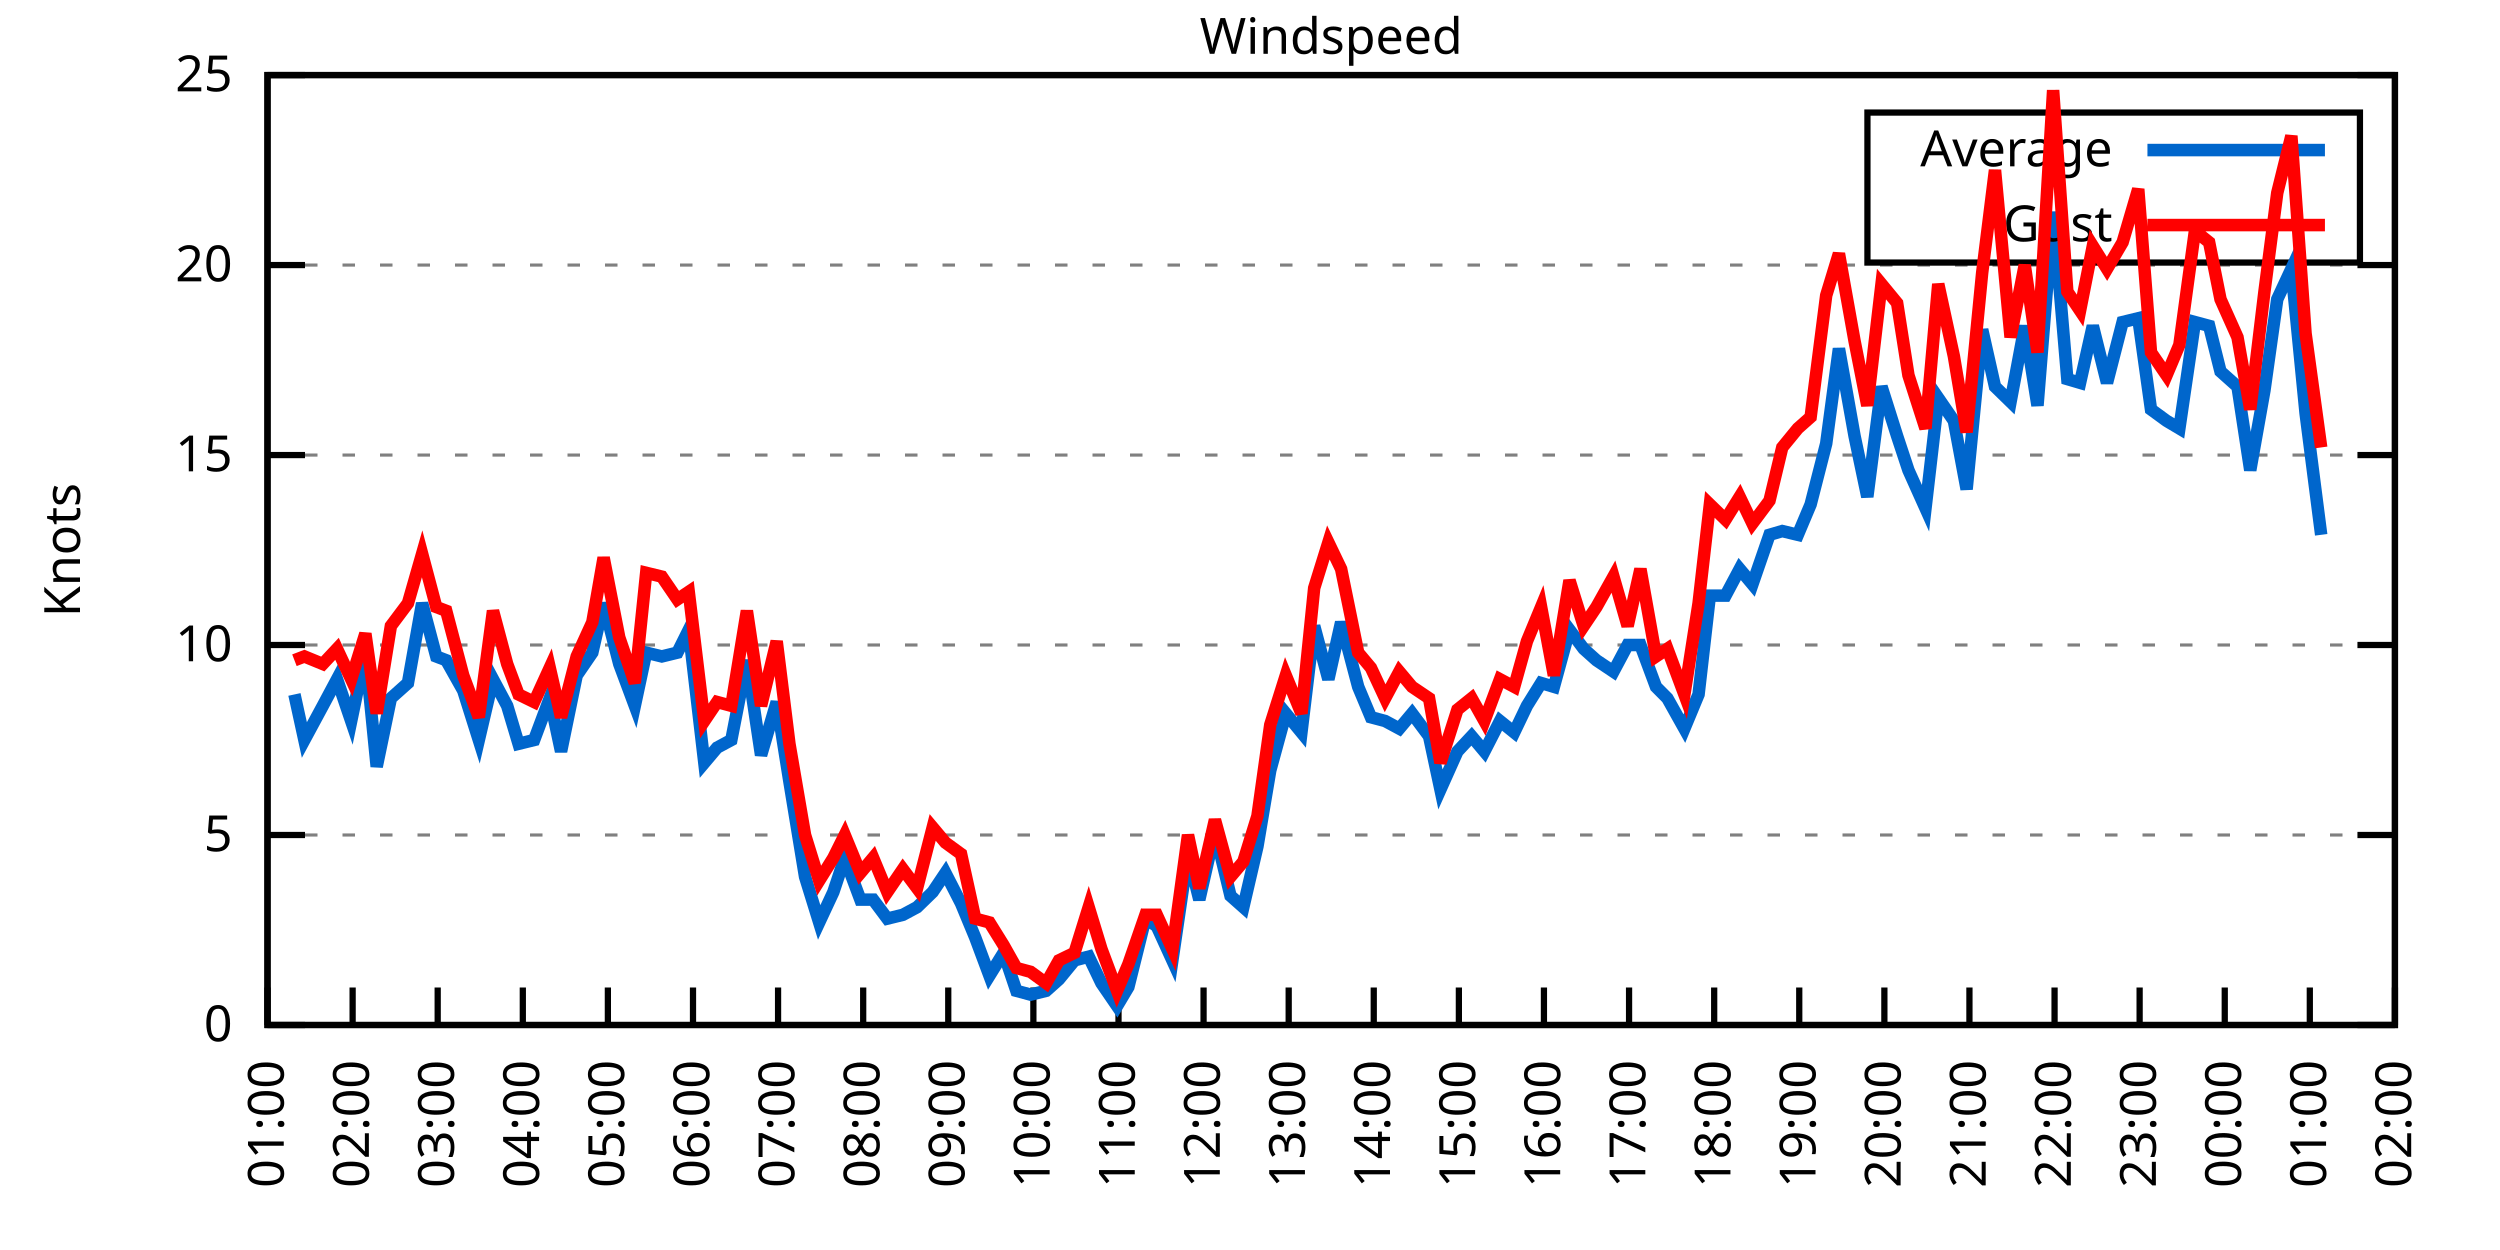
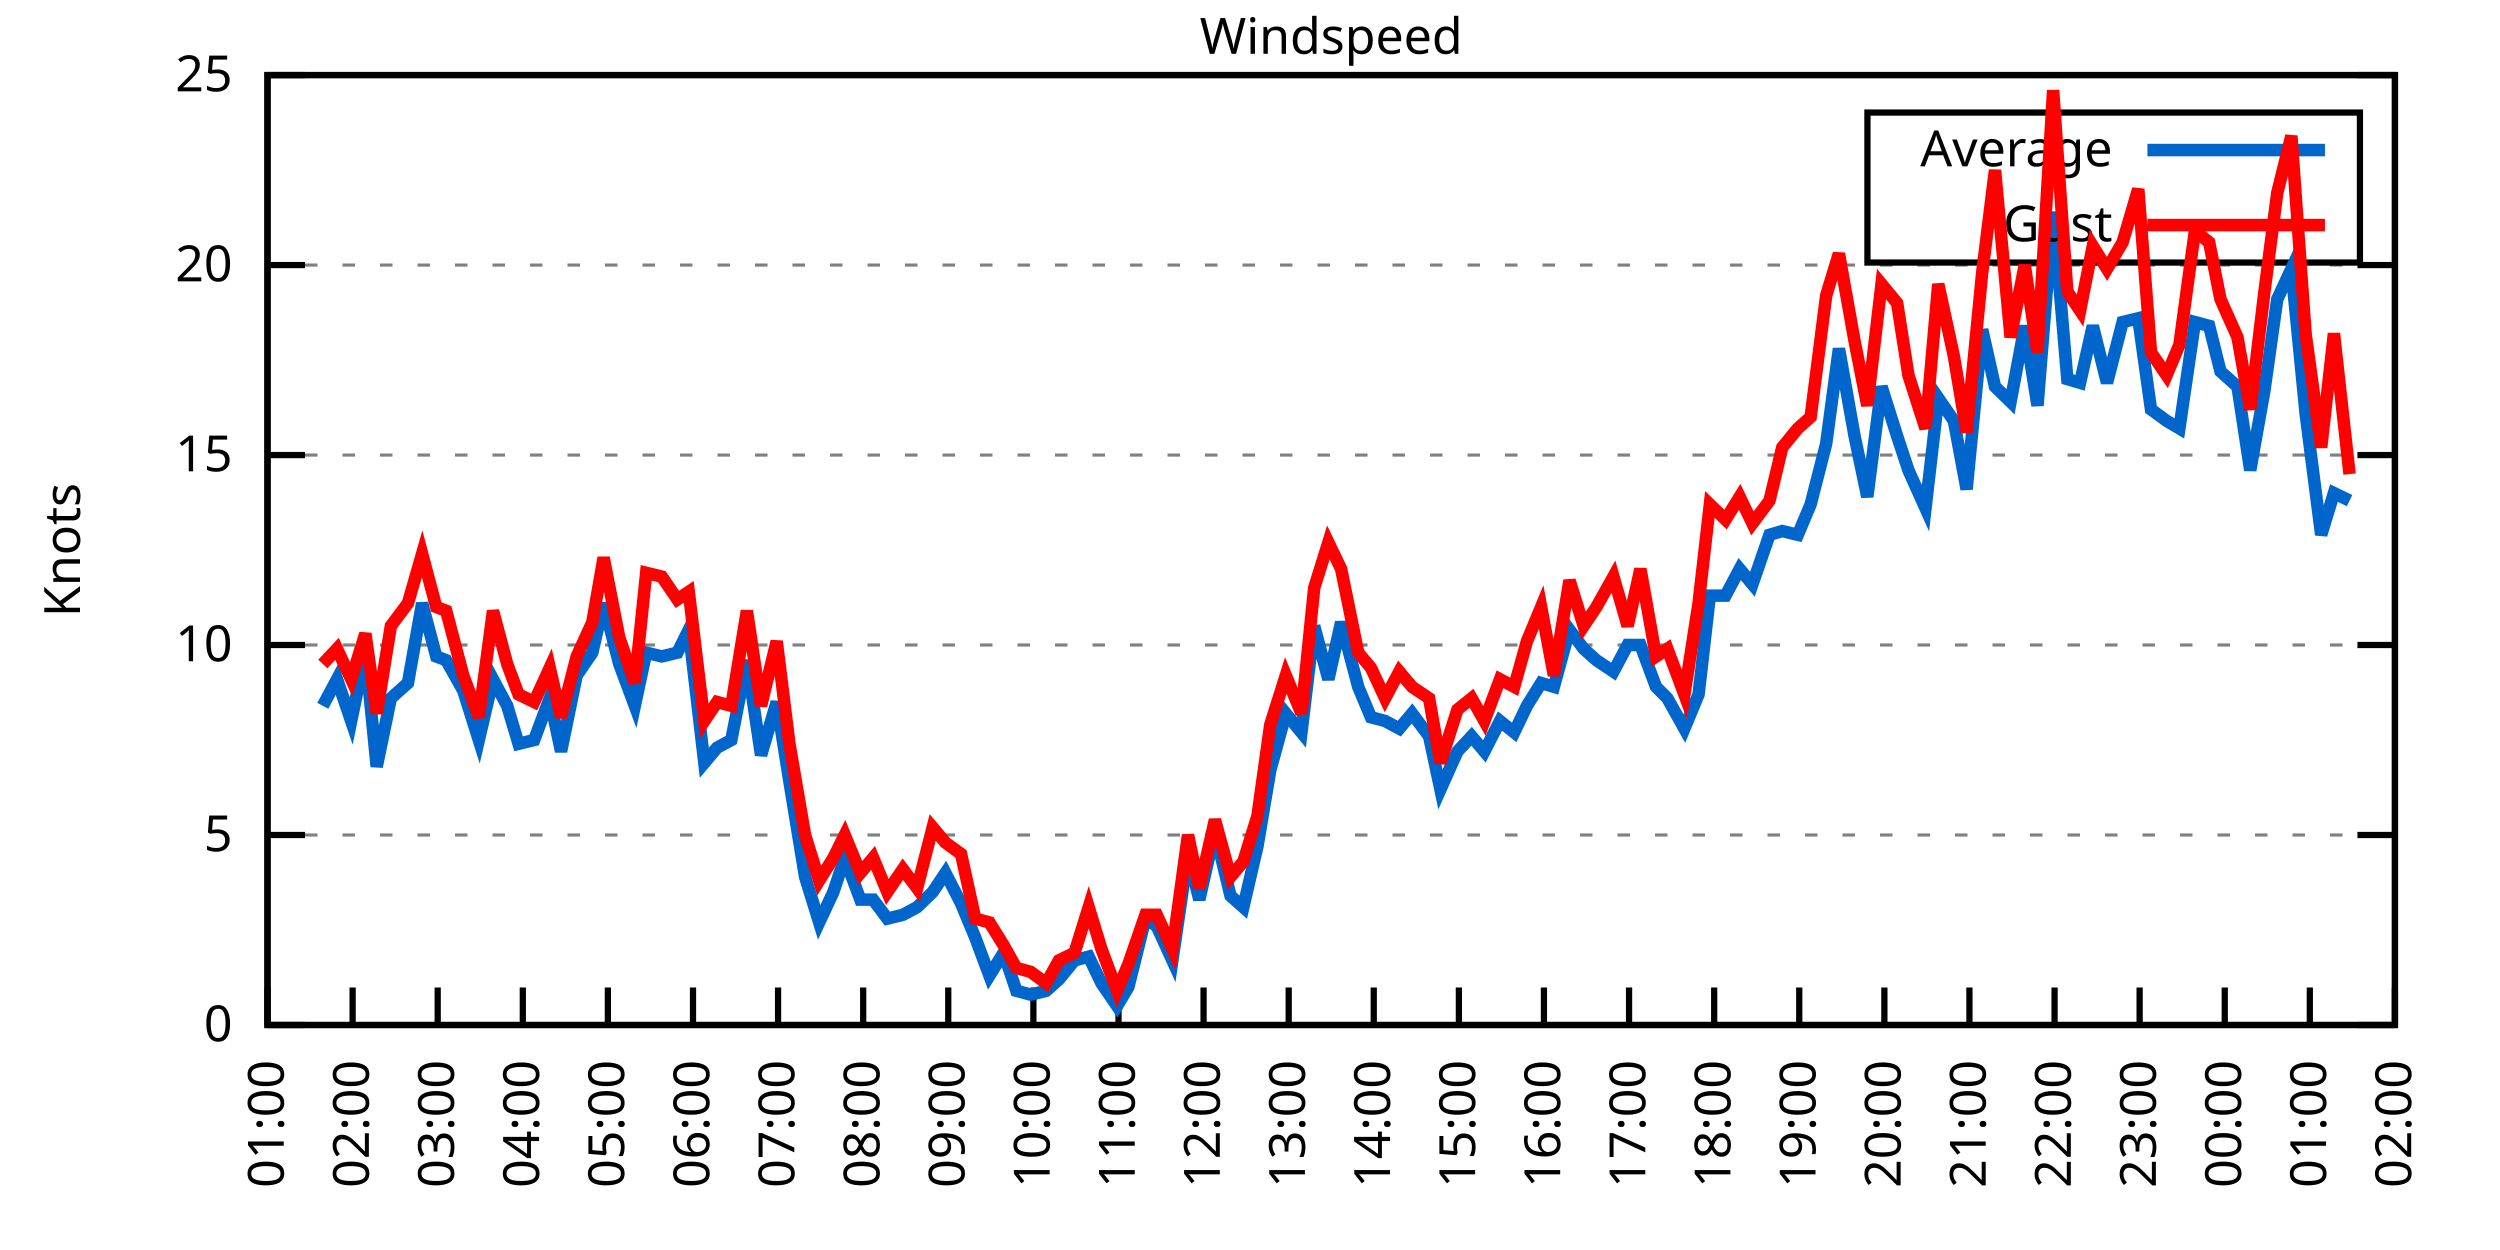
<svg xmlns="http://www.w3.org/2000/svg" xmlns:xlink="http://www.w3.org/1999/xlink" width="400" height="200" viewBox="0 0 400 200">
  <g id="gnuplot_canvas">
    <rect x="0" y="0" width="400" height="200" fill="none" />
    <defs>
      <circle id="gpDot" r="0.5" stroke-width="0.5" stroke="currentColor" />
      <path id="gpPt0" stroke-width="0.333" stroke="currentColor" d="M-1,0 h2 M0,-1 v2" />
      <path id="gpPt1" stroke-width="0.333" stroke="currentColor" d="M-1,-1 L1,1 M1,-1 L-1,1" />
      <path id="gpPt2" stroke-width="0.333" stroke="currentColor" d="M-1,0 L1,0 M0,-1 L0,1 M-1,-1 L1,1 M-1,1 L1,-1" />
      <rect id="gpPt3" stroke-width="0.333" stroke="currentColor" x="-1" y="-1" width="2" height="2" />
      <rect id="gpPt4" stroke-width="0.333" stroke="currentColor" fill="currentColor" x="-1" y="-1" width="2" height="2" />
      <circle id="gpPt5" stroke-width="0.333" stroke="currentColor" cx="0" cy="0" r="1" />
      <use xlink:href="#gpPt5" id="gpPt6" fill="currentColor" stroke="none" />
      <path id="gpPt7" stroke-width="0.333" stroke="currentColor" d="M0,-1.33 L-1.33,0.67 L1.33,0.67 z" />
      <use xlink:href="#gpPt7" id="gpPt8" fill="currentColor" stroke="none" />
      <use xlink:href="#gpPt7" id="gpPt9" stroke="currentColor" transform="rotate(180)" />
      <use xlink:href="#gpPt9" id="gpPt10" fill="currentColor" stroke="none" />
      <use xlink:href="#gpPt3" id="gpPt11" stroke="currentColor" transform="rotate(45)" />
      <use xlink:href="#gpPt11" id="gpPt12" fill="currentColor" stroke="none" />
      <path id="gpPt13" stroke-width="0.333" stroke="currentColor" d="M0,1.330 L1.265,0.411 L0.782,-1.067 L-0.782,-1.076 L-1.265,0.411 z" />
      <use xlink:href="#gpPt13" id="gpPt14" fill="currentColor" stroke="none" />
      <filter id="textbox" filterUnits="objectBoundingBox" x="0" y="0" height="1" width="1">
        <feFlood flood-color="white" flood-opacity="1" result="bgnd" />
        <feComposite in="SourceGraphic" in2="bgnd" operator="atop" />
      </filter>
      <filter id="greybox" filterUnits="objectBoundingBox" x="0" y="0" height="1" width="1">
        <feFlood flood-color="lightgrey" flood-opacity="1" result="grey" />
        <feComposite in="SourceGraphic" in2="grey" operator="atop" />
      </filter>
    </defs>
    <g fill="none" color="white" stroke="currentColor" stroke-width="1.00" stroke-linecap="butt" stroke-linejoin="miter">
</g>
    <g fill="none" color="black" stroke="currentColor" stroke-width="1.00" stroke-linecap="butt" stroke-linejoin="miter">
      <g stroke="none" shape-rendering="crispEdges">
        <polygon fill="rgb(255, 255, 255)" points="42.80,164.00 383.18,164.00 383.18,12.02 42.80,12.02 " />
      </g>
    </g>
    <g fill="none" color="black" stroke="currentColor" stroke-width="1.00" stroke-linecap="butt" stroke-linejoin="miter">
</g>
    <g fill="none" color="black" stroke="black" stroke-width="0.50" stroke-linecap="butt" stroke-linejoin="miter">
</g>
    <g fill="none" color="gray" stroke="currentColor" stroke-width="0.50" stroke-linecap="butt" stroke-linejoin="miter">
      <path stroke="gray" stroke-dasharray="2,4" class="gridline" d="M42.80,164.00 L383.19,164.00  " />
    </g>
    <g fill="none" color="gray" stroke="gray" stroke-width="1.00" stroke-linecap="butt" stroke-linejoin="miter">
</g>
    <g fill="none" color="black" stroke="currentColor" stroke-width="1.00" stroke-linecap="butt" stroke-linejoin="miter">
      <path stroke="black" d="M42.80,164.00 L48.80,164.00 M383.19,164.00 L377.19,164.00  " />
      <g transform="translate(37.20,166.60)" stroke="none" fill="black" font-family="Sans" font-size="8.00" text-anchor="end">
        <text>
          <tspan font-family="Sans"> 0</tspan>
        </text>
      </g>
    </g>
    <g fill="none" color="black" stroke="currentColor" stroke-width="1.00" stroke-linecap="butt" stroke-linejoin="miter">
</g>
    <g fill="none" color="black" stroke="black" stroke-width="0.50" stroke-linecap="butt" stroke-linejoin="miter">
</g>
    <g fill="none" color="gray" stroke="currentColor" stroke-width="0.50" stroke-linecap="butt" stroke-linejoin="miter">
      <path stroke="gray" stroke-dasharray="2,4" class="gridline" d="M42.80,133.60 L383.19,133.60  " />
    </g>
    <g fill="none" color="gray" stroke="gray" stroke-width="1.00" stroke-linecap="butt" stroke-linejoin="miter">
</g>
    <g fill="none" color="black" stroke="currentColor" stroke-width="1.00" stroke-linecap="butt" stroke-linejoin="miter">
      <path stroke="black" d="M42.80,133.60 L48.80,133.60 M383.19,133.60 L377.19,133.60  " />
      <g transform="translate(37.20,136.20)" stroke="none" fill="black" font-family="Sans" font-size="8.00" text-anchor="end">
        <text>
          <tspan font-family="Sans"> 5</tspan>
        </text>
      </g>
    </g>
    <g fill="none" color="black" stroke="currentColor" stroke-width="1.00" stroke-linecap="butt" stroke-linejoin="miter">
</g>
    <g fill="none" color="black" stroke="black" stroke-width="0.50" stroke-linecap="butt" stroke-linejoin="miter">
</g>
    <g fill="none" color="gray" stroke="currentColor" stroke-width="0.50" stroke-linecap="butt" stroke-linejoin="miter">
      <path stroke="gray" stroke-dasharray="2,4" class="gridline" d="M42.80,103.20 L383.19,103.20  " />
    </g>
    <g fill="none" color="gray" stroke="gray" stroke-width="1.00" stroke-linecap="butt" stroke-linejoin="miter">
</g>
    <g fill="none" color="black" stroke="currentColor" stroke-width="1.00" stroke-linecap="butt" stroke-linejoin="miter">
      <path stroke="black" d="M42.80,103.20 L48.80,103.20 M383.19,103.20 L377.19,103.20  " />
      <g transform="translate(37.20,105.80)" stroke="none" fill="black" font-family="Sans" font-size="8.00" text-anchor="end">
        <text>
          <tspan font-family="Sans"> 10</tspan>
        </text>
      </g>
    </g>
    <g fill="none" color="black" stroke="currentColor" stroke-width="1.00" stroke-linecap="butt" stroke-linejoin="miter">
</g>
    <g fill="none" color="black" stroke="black" stroke-width="0.50" stroke-linecap="butt" stroke-linejoin="miter">
</g>
    <g fill="none" color="gray" stroke="currentColor" stroke-width="0.50" stroke-linecap="butt" stroke-linejoin="miter">
      <path stroke="gray" stroke-dasharray="2,4" class="gridline" d="M42.80,72.81 L383.19,72.81  " />
    </g>
    <g fill="none" color="gray" stroke="gray" stroke-width="1.00" stroke-linecap="butt" stroke-linejoin="miter">
</g>
    <g fill="none" color="black" stroke="currentColor" stroke-width="1.00" stroke-linecap="butt" stroke-linejoin="miter">
      <path stroke="black" d="M42.80,72.81 L48.80,72.81 M383.19,72.81 L377.19,72.81  " />
      <g transform="translate(37.20,75.41)" stroke="none" fill="black" font-family="Sans" font-size="8.00" text-anchor="end">
        <text>
          <tspan font-family="Sans"> 15</tspan>
        </text>
      </g>
    </g>
    <g fill="none" color="black" stroke="currentColor" stroke-width="1.00" stroke-linecap="butt" stroke-linejoin="miter">
</g>
    <g fill="none" color="black" stroke="black" stroke-width="0.50" stroke-linecap="butt" stroke-linejoin="miter">
</g>
    <g fill="none" color="gray" stroke="currentColor" stroke-width="0.50" stroke-linecap="butt" stroke-linejoin="miter">
      <path stroke="gray" stroke-dasharray="2,4" class="gridline" d="M42.80,42.41 L383.19,42.41  " />
    </g>
    <g fill="none" color="gray" stroke="gray" stroke-width="1.00" stroke-linecap="butt" stroke-linejoin="miter">
</g>
    <g fill="none" color="black" stroke="currentColor" stroke-width="1.00" stroke-linecap="butt" stroke-linejoin="miter">
      <path stroke="black" d="M42.80,42.41 L48.80,42.41 M383.19,42.41 L377.19,42.41  " />
      <g transform="translate(37.20,45.01)" stroke="none" fill="black" font-family="Sans" font-size="8.00" text-anchor="end">
        <text>
          <tspan font-family="Sans"> 20</tspan>
        </text>
      </g>
    </g>
    <g fill="none" color="black" stroke="currentColor" stroke-width="1.00" stroke-linecap="butt" stroke-linejoin="miter">
</g>
    <g fill="none" color="black" stroke="black" stroke-width="0.50" stroke-linecap="butt" stroke-linejoin="miter">
</g>
    <g fill="none" color="gray" stroke="currentColor" stroke-width="0.50" stroke-linecap="butt" stroke-linejoin="miter">
      <path stroke="gray" stroke-dasharray="2,4" class="gridline" d="M42.80,12.01 L383.19,12.01  " />
    </g>
    <g fill="none" color="gray" stroke="gray" stroke-width="1.00" stroke-linecap="butt" stroke-linejoin="miter">
</g>
    <g fill="none" color="black" stroke="currentColor" stroke-width="1.00" stroke-linecap="butt" stroke-linejoin="miter">
      <path stroke="black" d="M42.80,12.01 L48.80,12.01 M383.19,12.01 L377.19,12.01  " />
      <g transform="translate(37.20,14.61)" stroke="none" fill="black" font-family="Sans" font-size="8.00" text-anchor="end">
        <text>
          <tspan font-family="Sans"> 25</tspan>
        </text>
      </g>
    </g>
    <g fill="none" color="black" stroke="currentColor" stroke-width="1.00" stroke-linecap="butt" stroke-linejoin="miter">
      <path stroke="black" d="M42.80,164.00 L42.80,158.00  " />
      <g transform="translate(45.40,169.60) rotate(270.00)" stroke="none" fill="black" font-family="Sans" font-size="8.00" text-anchor="end">
        <text>
          <tspan font-family="Sans">01:00</tspan>
        </text>
      </g>
    </g>
    <g fill="none" color="black" stroke="currentColor" stroke-width="1.00" stroke-linecap="butt" stroke-linejoin="miter">
      <path stroke="black" d="M56.42,164.00 L56.42,158.00  " />
      <g transform="translate(59.02,169.60) rotate(270.00)" stroke="none" fill="black" font-family="Sans" font-size="8.00" text-anchor="end">
        <text>
          <tspan font-family="Sans">02:00</tspan>
        </text>
      </g>
    </g>
    <g fill="none" color="black" stroke="currentColor" stroke-width="1.00" stroke-linecap="butt" stroke-linejoin="miter">
      <path stroke="black" d="M70.03,164.00 L70.03,158.00  " />
      <g transform="translate(72.63,169.60) rotate(270.00)" stroke="none" fill="black" font-family="Sans" font-size="8.00" text-anchor="end">
        <text>
          <tspan font-family="Sans">03:00</tspan>
        </text>
      </g>
    </g>
    <g fill="none" color="black" stroke="currentColor" stroke-width="1.00" stroke-linecap="butt" stroke-linejoin="miter">
      <path stroke="black" d="M83.65,164.00 L83.65,158.00  " />
      <g transform="translate(86.25,169.60) rotate(270.00)" stroke="none" fill="black" font-family="Sans" font-size="8.00" text-anchor="end">
        <text>
          <tspan font-family="Sans">04:00</tspan>
        </text>
      </g>
    </g>
    <g fill="none" color="black" stroke="currentColor" stroke-width="1.00" stroke-linecap="butt" stroke-linejoin="miter">
      <path stroke="black" d="M97.26,164.00 L97.26,158.00  " />
      <g transform="translate(99.86,169.60) rotate(270.00)" stroke="none" fill="black" font-family="Sans" font-size="8.00" text-anchor="end">
        <text>
          <tspan font-family="Sans">05:00</tspan>
        </text>
      </g>
    </g>
    <g fill="none" color="black" stroke="currentColor" stroke-width="1.00" stroke-linecap="butt" stroke-linejoin="miter">
      <path stroke="black" d="M110.88,164.00 L110.88,158.00  " />
      <g transform="translate(113.48,169.60) rotate(270.00)" stroke="none" fill="black" font-family="Sans" font-size="8.00" text-anchor="end">
        <text>
          <tspan font-family="Sans">06:00</tspan>
        </text>
      </g>
    </g>
    <g fill="none" color="black" stroke="currentColor" stroke-width="1.00" stroke-linecap="butt" stroke-linejoin="miter">
      <path stroke="black" d="M124.49,164.00 L124.49,158.00  " />
      <g transform="translate(127.09,169.60) rotate(270.00)" stroke="none" fill="black" font-family="Sans" font-size="8.00" text-anchor="end">
        <text>
          <tspan font-family="Sans">07:00</tspan>
        </text>
      </g>
    </g>
    <g fill="none" color="black" stroke="currentColor" stroke-width="1.00" stroke-linecap="butt" stroke-linejoin="miter">
      <path stroke="black" d="M138.11,164.00 L138.11,158.00  " />
      <g transform="translate(140.71,169.60) rotate(270.00)" stroke="none" fill="black" font-family="Sans" font-size="8.00" text-anchor="end">
        <text>
          <tspan font-family="Sans">08:00</tspan>
        </text>
      </g>
    </g>
    <g fill="none" color="black" stroke="currentColor" stroke-width="1.00" stroke-linecap="butt" stroke-linejoin="miter">
      <path stroke="black" d="M151.72,164.00 L151.72,158.00  " />
      <g transform="translate(154.32,169.60) rotate(270.00)" stroke="none" fill="black" font-family="Sans" font-size="8.00" text-anchor="end">
        <text>
          <tspan font-family="Sans">09:00</tspan>
        </text>
      </g>
    </g>
    <g fill="none" color="black" stroke="currentColor" stroke-width="1.00" stroke-linecap="butt" stroke-linejoin="miter">
      <path stroke="black" d="M165.34,164.00 L165.34,158.00  " />
      <g transform="translate(167.94,169.60) rotate(270.00)" stroke="none" fill="black" font-family="Sans" font-size="8.00" text-anchor="end">
        <text>
          <tspan font-family="Sans">10:00</tspan>
        </text>
      </g>
    </g>
    <g fill="none" color="black" stroke="currentColor" stroke-width="1.00" stroke-linecap="butt" stroke-linejoin="miter">
      <path stroke="black" d="M178.96,164.00 L178.96,158.00  " />
      <g transform="translate(181.56,169.60) rotate(270.00)" stroke="none" fill="black" font-family="Sans" font-size="8.00" text-anchor="end">
        <text>
          <tspan font-family="Sans">11:00</tspan>
        </text>
      </g>
    </g>
    <g fill="none" color="black" stroke="currentColor" stroke-width="1.00" stroke-linecap="butt" stroke-linejoin="miter">
      <path stroke="black" d="M192.57,164.00 L192.57,158.00  " />
      <g transform="translate(195.17,169.60) rotate(270.00)" stroke="none" fill="black" font-family="Sans" font-size="8.00" text-anchor="end">
        <text>
          <tspan font-family="Sans">12:00</tspan>
        </text>
      </g>
    </g>
    <g fill="none" color="black" stroke="currentColor" stroke-width="1.00" stroke-linecap="butt" stroke-linejoin="miter">
      <path stroke="black" d="M206.19,164.00 L206.19,158.00  " />
      <g transform="translate(208.79,169.60) rotate(270.00)" stroke="none" fill="black" font-family="Sans" font-size="8.00" text-anchor="end">
        <text>
          <tspan font-family="Sans">13:00</tspan>
        </text>
      </g>
    </g>
    <g fill="none" color="black" stroke="currentColor" stroke-width="1.00" stroke-linecap="butt" stroke-linejoin="miter">
      <path stroke="black" d="M219.80,164.00 L219.80,158.00  " />
      <g transform="translate(222.40,169.60) rotate(270.00)" stroke="none" fill="black" font-family="Sans" font-size="8.00" text-anchor="end">
        <text>
          <tspan font-family="Sans">14:00</tspan>
        </text>
      </g>
    </g>
    <g fill="none" color="black" stroke="currentColor" stroke-width="1.00" stroke-linecap="butt" stroke-linejoin="miter">
      <path stroke="black" d="M233.42,164.00 L233.42,158.00  " />
      <g transform="translate(236.02,169.60) rotate(270.00)" stroke="none" fill="black" font-family="Sans" font-size="8.00" text-anchor="end">
        <text>
          <tspan font-family="Sans">15:00</tspan>
        </text>
      </g>
    </g>
    <g fill="none" color="black" stroke="currentColor" stroke-width="1.00" stroke-linecap="butt" stroke-linejoin="miter">
      <path stroke="black" d="M247.03,164.00 L247.03,158.00  " />
      <g transform="translate(249.63,169.60) rotate(270.00)" stroke="none" fill="black" font-family="Sans" font-size="8.00" text-anchor="end">
        <text>
          <tspan font-family="Sans">16:00</tspan>
        </text>
      </g>
    </g>
    <g fill="none" color="black" stroke="currentColor" stroke-width="1.00" stroke-linecap="butt" stroke-linejoin="miter">
      <path stroke="black" d="M260.65,164.00 L260.65,158.00  " />
      <g transform="translate(263.25,169.60) rotate(270.00)" stroke="none" fill="black" font-family="Sans" font-size="8.00" text-anchor="end">
        <text>
          <tspan font-family="Sans">17:00</tspan>
        </text>
      </g>
    </g>
    <g fill="none" color="black" stroke="currentColor" stroke-width="1.00" stroke-linecap="butt" stroke-linejoin="miter">
      <path stroke="black" d="M274.27,164.00 L274.27,158.00  " />
      <g transform="translate(276.87,169.60) rotate(270.00)" stroke="none" fill="black" font-family="Sans" font-size="8.00" text-anchor="end">
        <text>
          <tspan font-family="Sans">18:00</tspan>
        </text>
      </g>
    </g>
    <g fill="none" color="black" stroke="currentColor" stroke-width="1.00" stroke-linecap="butt" stroke-linejoin="miter">
      <path stroke="black" d="M287.88,164.00 L287.88,158.00  " />
      <g transform="translate(290.48,169.60) rotate(270.00)" stroke="none" fill="black" font-family="Sans" font-size="8.00" text-anchor="end">
        <text>
          <tspan font-family="Sans">19:00</tspan>
        </text>
      </g>
    </g>
    <g fill="none" color="black" stroke="currentColor" stroke-width="1.00" stroke-linecap="butt" stroke-linejoin="miter">
      <path stroke="black" d="M301.50,164.00 L301.50,158.00  " />
      <g transform="translate(304.10,169.60) rotate(270.00)" stroke="none" fill="black" font-family="Sans" font-size="8.00" text-anchor="end">
        <text>
          <tspan font-family="Sans">20:00</tspan>
        </text>
      </g>
    </g>
    <g fill="none" color="black" stroke="currentColor" stroke-width="1.00" stroke-linecap="butt" stroke-linejoin="miter">
      <path stroke="black" d="M315.11,164.00 L315.11,158.00  " />
      <g transform="translate(317.71,169.60) rotate(270.00)" stroke="none" fill="black" font-family="Sans" font-size="8.00" text-anchor="end">
        <text>
          <tspan font-family="Sans">21:00</tspan>
        </text>
      </g>
    </g>
    <g fill="none" color="black" stroke="currentColor" stroke-width="1.00" stroke-linecap="butt" stroke-linejoin="miter">
      <path stroke="black" d="M328.73,164.00 L328.73,158.00  " />
      <g transform="translate(331.33,169.60) rotate(270.00)" stroke="none" fill="black" font-family="Sans" font-size="8.00" text-anchor="end">
        <text>
          <tspan font-family="Sans">22:00</tspan>
        </text>
      </g>
    </g>
    <g fill="none" color="black" stroke="currentColor" stroke-width="1.00" stroke-linecap="butt" stroke-linejoin="miter">
      <path stroke="black" d="M342.34,164.00 L342.34,158.00  " />
      <g transform="translate(344.94,169.60) rotate(270.00)" stroke="none" fill="black" font-family="Sans" font-size="8.00" text-anchor="end">
        <text>
          <tspan font-family="Sans">23:00</tspan>
        </text>
      </g>
    </g>
    <g fill="none" color="black" stroke="currentColor" stroke-width="1.00" stroke-linecap="butt" stroke-linejoin="miter">
      <path stroke="black" d="M355.96,164.00 L355.96,158.00  " />
      <g transform="translate(358.56,169.60) rotate(270.00)" stroke="none" fill="black" font-family="Sans" font-size="8.00" text-anchor="end">
        <text>
          <tspan font-family="Sans">00:00</tspan>
        </text>
      </g>
    </g>
    <g fill="none" color="black" stroke="currentColor" stroke-width="1.00" stroke-linecap="butt" stroke-linejoin="miter">
      <path stroke="black" d="M369.57,164.00 L369.57,158.00  " />
      <g transform="translate(372.17,169.60) rotate(270.00)" stroke="none" fill="black" font-family="Sans" font-size="8.00" text-anchor="end">
        <text>
          <tspan font-family="Sans">01:00</tspan>
        </text>
      </g>
    </g>
    <g fill="none" color="black" stroke="currentColor" stroke-width="1.00" stroke-linecap="butt" stroke-linejoin="miter">
      <path stroke="black" d="M383.19,164.00 L383.19,158.00  " />
      <g transform="translate(385.79,169.60) rotate(270.00)" stroke="none" fill="black" font-family="Sans" font-size="8.00" text-anchor="end">
        <text>
          <tspan font-family="Sans">02:00</tspan>
        </text>
      </g>
    </g>
    <g fill="none" color="black" stroke="currentColor" stroke-width="1.00" stroke-linecap="butt" stroke-linejoin="miter">
</g>
    <g fill="none" color="black" stroke="currentColor" stroke-width="1.00" stroke-linecap="butt" stroke-linejoin="miter">
      <path stroke="black" d="M42.80,12.01 L42.80,164.00 L383.19,164.00 L383.19,12.01 L42.80,12.01 Z  " />
    </g>
    <g fill="none" color="black" stroke="currentColor" stroke-width="1.00" stroke-linecap="butt" stroke-linejoin="miter">
</g>
    <g fill="none" color="black" stroke="currentColor" stroke-width="1.00" stroke-linecap="butt" stroke-linejoin="miter">
      <path stroke="black" d="M298.79,42.01 L298.79,18.01 L377.59,18.01 L377.59,42.01 L298.79,42.01 Z  " />
    </g>
    <g id="Windspeed_plot_1">
      <g fill="none" color="white" stroke="black" stroke-width="2.00" stroke-linecap="butt" stroke-linejoin="miter">
</g>
      <g fill="none" color="black" stroke="currentColor" stroke-width="2.00" stroke-linecap="butt" stroke-linejoin="miter">
        <g transform="translate(337.99,26.61)" stroke="none" fill="black" font-family="Sans" font-size="8.00" text-anchor="end">
          <text>
            <tspan font-family="Sans">Average</tspan>
          </text>
        </g>
      </g>
      <g fill="none" color="black" stroke="currentColor" stroke-width="2.00" stroke-linecap="butt" stroke-linejoin="miter">
-         <path stroke="rgb(  0, 102, 204)" d="M343.59,24.01 L371.99,24.01 M47.11,111.11 L48.70,118.40 L51.65,112.93 L53.92,108.68 L56.19,115.36 L58.46,104.42   L60.27,122.66 L62.54,111.72 L65.27,109.28 L67.54,96.52 L69.80,105.03 L71.39,105.64 L74.12,110.50 L76.61,118.40   L78.88,108.68 L81.15,112.93 L82.97,119.01 L85.46,118.40 L87.96,111.72 L89.77,120.23 L92.27,108.07 L94.77,104.42   L96.58,96.52 L99.08,106.24 L101.57,112.93 L103.39,104.42 L105.89,105.03 L108.38,104.42 L110.20,100.77 L112.69,122.05   L114.74,119.62 L117.01,118.40 L119.50,105.64 L121.77,120.83 L124.27,112.32 L126.31,125.09 L128.81,140.29 L131.07,147.59   L133.34,142.72 L135.16,137.25 L137.66,143.94 L139.70,143.94 L141.97,146.98 L144.46,146.37 L146.73,145.15 L149.23,142.72   L151.27,139.68 L153.77,144.55 L156.04,150.02 L158.31,156.10 L160.57,152.45 L162.62,158.53 L164.89,159.14 L167.38,158.53   L169.43,156.70 L171.92,153.66 L174.19,153.06 L176.23,157.31 L178.73,160.96 L180.54,157.92 L183.27,146.98 L185.08,148.19   L187.58,153.66 L190.08,136.64 L191.89,143.94 L194.39,132.99 L196.88,143.33 L198.93,145.15 L201.19,135.43 L203.24,123.27   L205.73,114.15 L208.23,117.19 L210.27,100.16 L212.54,108.68 L214.58,99.56 L217.31,109.89 L219.35,114.76 L221.62,115.36   L223.89,116.58 L225.93,114.15 L228.65,117.80 L230.47,126.31 L233.19,120.23 L235.46,117.80 L237.50,120.23 L240.00,115.36   L242.27,117.19 L244.31,112.93 L246.58,109.28 L248.62,109.89 L251.12,100.77 L253.39,103.81 L255.43,105.64 L258.15,107.46   L260.42,103.20 L262.47,103.20 L264.96,109.89 L266.78,111.72 L269.50,116.58 L271.77,111.11 L273.58,95.30 L276.08,95.30   L278.35,91.04 L280.39,93.48 L283.12,85.57 L285.16,84.97 L287.65,85.57 L289.70,80.71 L292.19,70.98 L294.23,55.78   L296.73,69.77 L298.77,79.49 L301.04,61.86 L303.54,69.77 L305.35,75.24 L308.08,81.32 L310.12,63.69 L312.62,67.33   L314.66,78.28 L317.15,52.74 L319.20,61.86 L321.69,64.29 L323.96,52.14 L326.00,64.90 L328.50,33.90 L330.77,60.65   L332.81,61.25 L334.85,52.14 L337.12,61.25 L339.62,51.53 L342.12,50.92 L344.16,65.51 L346.65,67.33 L348.70,68.55   L351.19,51.53 L353.46,52.14 L355.28,59.43 L358.00,61.86 L360.04,75.24 L362.31,62.47 L364.36,47.88 L366.62,43.02   L368.89,66.12 L371.39,85.57  " />
+         <path stroke="rgb(  0, 102, 204)" d="M343.59,24.01 L371.99,24.01 M51.65,112.93 L53.92,108.68 L56.19,115.36 L58.46,104.42 L60.27,122.66 L62.54,111.72   L65.27,109.28 L67.54,96.52 L69.80,105.03 L71.39,105.64 L74.12,110.50 L76.61,118.40 L78.88,108.68 L81.15,112.93   L82.97,119.01 L85.46,118.40 L87.96,111.72 L89.77,120.23 L92.27,108.07 L94.77,104.42 L96.58,96.52 L99.08,106.24   L101.57,112.93 L103.39,104.42 L105.89,105.03 L108.38,104.42 L110.20,100.77 L112.69,122.05 L114.74,119.62 L117.01,118.40   L119.50,105.64 L121.77,120.83 L124.27,112.32 L126.31,125.09 L128.81,140.29 L131.07,147.59 L133.34,142.72 L135.16,137.25   L137.66,143.94 L139.70,143.94 L141.97,146.98 L144.46,146.37 L146.73,145.15 L149.23,142.72 L151.27,139.68 L153.77,144.55   L156.04,150.02 L158.31,156.10 L160.57,152.45 L162.62,158.53 L164.89,159.14 L167.38,158.53 L169.43,156.70 L171.92,153.66   L174.19,153.06 L176.23,157.31 L178.73,160.96 L180.54,157.92 L183.27,146.98 L185.08,148.19 L187.58,153.66 L190.08,136.64   L191.89,143.94 L194.39,132.99 L196.88,143.33 L198.93,145.15 L201.19,135.43 L203.24,123.27 L205.73,114.15 L208.23,117.19   L210.27,100.16 L212.54,108.68 L214.58,99.56 L217.31,109.89 L219.35,114.76 L221.62,115.36 L223.89,116.58 L225.93,114.15   L228.65,117.80 L230.47,126.31 L233.19,120.23 L235.46,117.80 L237.50,120.23 L240.00,115.36 L242.27,117.19 L244.31,112.93   L246.58,109.28 L248.62,109.89 L251.12,100.77 L253.39,103.81 L255.43,105.64 L258.15,107.46 L260.42,103.20 L262.47,103.20   L264.96,109.89 L266.78,111.72 L269.50,116.58 L271.77,111.11 L273.58,95.30 L276.08,95.30 L278.35,91.04 L280.39,93.48   L283.12,85.57 L285.16,84.97 L287.65,85.57 L289.70,80.71 L292.19,70.98 L294.23,55.78 L296.73,69.77 L298.77,79.49   L301.04,61.86 L303.54,69.77 L305.35,75.24 L308.08,81.32 L310.12,63.69 L312.62,67.33 L314.66,78.28 L317.15,52.74   L319.20,61.86 L321.69,64.29 L323.96,52.14 L326.00,64.90 L328.50,33.90 L330.77,60.65 L332.81,61.25 L334.85,52.14   L337.12,61.25 L339.62,51.53 L342.12,50.92 L344.16,65.51 L346.65,67.33 L348.70,68.55 L351.19,51.53 L353.46,52.14   L355.28,59.43 L358.00,61.86 L360.04,75.24 L362.31,62.47 L364.36,47.88 L366.62,43.02 L368.89,66.12 L371.39,85.57   L373.43,78.89 L375.93,80.10  " />
      </g>
    </g>
    <g id="Windspeed_plot_2">
      <g fill="none" color="black" stroke="currentColor" stroke-width="2.00" stroke-linecap="butt" stroke-linejoin="miter">
        <g transform="translate(337.99,38.61)" stroke="none" fill="black" font-family="Sans" font-size="8.00" text-anchor="end">
          <text>
            <tspan font-family="Sans">Gust</tspan>
          </text>
        </g>
      </g>
      <g fill="none" color="black" stroke="currentColor" stroke-width="2.00" stroke-linecap="butt" stroke-linejoin="miter">
-         <path stroke="rgb(255,   0,   0)" d="M343.59,36.01 L371.99,36.01 M47.11,105.64 L48.70,105.03 L51.65,106.24 L53.92,103.81 L56.19,108.68 L58.46,101.38   L60.27,114.15 L62.54,100.16 L65.27,96.52 L67.54,88.61 L69.80,97.12 L71.39,97.73 L74.12,108.07 L76.61,114.76   L78.88,97.73 L81.15,106.24 L82.97,111.11 L85.46,112.32 L87.96,106.85 L89.77,114.76 L92.27,105.03 L94.77,99.56   L96.58,89.22 L99.08,101.99 L101.57,109.28 L103.39,91.65 L105.89,92.26 L108.38,95.91 L110.20,94.69 L112.69,115.36   L114.74,112.32 L117.01,112.93 L119.50,97.73 L121.77,112.93 L124.27,102.60 L126.31,119.01 L128.81,133.60 L131.07,140.90   L133.34,137.25 L135.16,133.60 L137.66,139.68 L139.70,137.25 L141.97,142.72 L144.46,139.07 L146.73,142.11 L149.23,132.39   L151.27,134.82 L153.77,136.64 L156.04,146.98 L158.31,147.59 L160.57,151.23 L162.62,154.88 L164.89,155.49 L167.38,157.31   L169.43,153.66 L171.92,152.45 L174.19,145.15 L176.23,151.84 L178.73,158.53 L180.54,154.27 L183.27,146.37 L185.08,146.37   L187.58,151.84 L190.08,133.60 L191.89,142.11 L194.39,131.17 L196.88,140.29 L198.93,137.86 L201.19,130.56 L203.24,115.97   L205.73,108.07 L208.23,114.15 L210.27,94.08 L212.54,86.79 L214.58,91.04 L217.31,104.42 L219.35,106.85 L221.62,111.72   L223.89,107.46 L225.93,109.89 L228.65,111.72 L230.47,122.05 L233.19,113.54 L235.46,111.72 L237.50,115.36 L240.00,108.68   L242.27,109.89 L244.31,102.60 L246.58,97.12 L248.62,108.07 L251.12,92.87 L253.39,100.16 L255.43,97.12 L258.15,92.26   L260.42,100.16 L262.47,91.04 L264.96,105.03 L266.78,103.81 L269.50,111.11 L271.77,96.52 L273.58,80.71 L276.08,83.14   L278.35,79.49 L280.39,83.75 L283.12,80.10 L285.16,71.59 L287.65,68.55 L289.70,66.73 L292.19,47.27 L294.23,40.58   L296.73,54.57 L298.77,64.90 L301.04,45.45 L303.54,48.49 L305.35,60.04 L308.08,68.55 L310.12,45.45 L312.62,57.00   L314.66,69.16 L317.15,43.62 L319.20,27.21 L321.69,53.96 L323.96,42.41 L326.00,56.39 L328.50,14.44 L330.77,46.66   L332.81,49.70 L334.85,39.37 L337.12,43.02 L339.62,38.76 L342.12,30.25 L344.16,56.39 L346.65,60.04 L348.70,55.18   L351.19,36.94 L353.46,38.76 L355.28,47.88 L358.00,53.96 L360.04,65.51 L362.31,46.66 L364.36,30.86 L366.62,21.74   L368.89,53.35 L371.39,71.59  " />
+         <path stroke="rgb(255,   0,   0)" d="M343.59,36.01 L371.99,36.01 M51.65,106.24 L53.92,103.81 L56.19,108.68 L58.46,101.38 L60.27,114.15 L62.54,100.16   L65.27,96.52 L67.54,88.61 L69.80,97.12 L71.39,97.73 L74.12,108.07 L76.61,114.76 L78.88,97.73 L81.15,106.24   L82.97,111.11 L85.46,112.32 L87.96,106.85 L89.77,114.76 L92.27,105.03 L94.77,99.56 L96.58,89.22 L99.08,101.99   L101.57,109.28 L103.39,91.65 L105.89,92.26 L108.38,95.91 L110.20,94.69 L112.69,115.36 L114.74,112.32 L117.01,112.93   L119.50,97.73 L121.77,112.93 L124.27,102.60 L126.31,119.01 L128.81,133.60 L131.07,140.90 L133.34,137.25 L135.16,133.60   L137.66,139.68 L139.70,137.25 L141.97,142.72 L144.46,139.07 L146.73,142.11 L149.23,132.39 L151.27,134.82 L153.77,136.64   L156.04,146.98 L158.31,147.59 L160.57,151.23 L162.62,154.88 L164.89,155.49 L167.38,157.31 L169.43,153.66 L171.92,152.45   L174.19,145.15 L176.23,151.84 L178.73,158.53 L180.54,154.27 L183.27,146.37 L185.08,146.37 L187.58,151.84 L190.08,133.60   L191.89,142.11 L194.39,131.17 L196.88,140.29 L198.93,137.86 L201.19,130.56 L203.24,115.97 L205.73,108.07 L208.23,114.15   L210.27,94.08 L212.54,86.79 L214.58,91.04 L217.31,104.42 L219.35,106.85 L221.62,111.72 L223.89,107.46 L225.93,109.89   L228.65,111.72 L230.47,122.05 L233.19,113.54 L235.46,111.72 L237.50,115.36 L240.00,108.68 L242.27,109.89 L244.31,102.60   L246.58,97.12 L248.62,108.07 L251.12,92.87 L253.39,100.16 L255.43,97.12 L258.15,92.26 L260.42,100.16 L262.47,91.04   L264.96,105.03 L266.78,103.81 L269.50,111.11 L271.77,96.52 L273.58,80.71 L276.08,83.14 L278.35,79.49 L280.39,83.75   L283.12,80.10 L285.16,71.59 L287.65,68.55 L289.70,66.73 L292.19,47.27 L294.23,40.58 L296.73,54.57 L298.77,64.90   L301.04,45.45 L303.54,48.49 L305.35,60.04 L308.08,68.55 L310.12,45.45 L312.62,57.00 L314.66,69.16 L317.15,43.62   L319.20,27.21 L321.69,53.96 L323.96,42.41 L326.00,56.39 L328.50,14.44 L330.77,46.66 L332.81,49.70 L334.85,39.37   L337.12,43.02 L339.62,38.76 L342.12,30.25 L344.16,56.39 L346.65,60.04 L348.70,55.18 L351.19,36.94 L353.46,38.76   L355.28,47.88 L358.00,53.96 L360.04,65.51 L362.31,46.66 L364.36,30.86 L366.62,21.74 L368.89,53.35 L371.39,71.59   L373.43,53.35 L375.93,75.85  " />
      </g>
    </g>
    <g fill="none" color="black" stroke="currentColor" stroke-width="2.00" stroke-linecap="butt" stroke-linejoin="miter">
</g>
    <g fill="none" color="black" stroke="black" stroke-width="1.00" stroke-linecap="butt" stroke-linejoin="miter">
</g>
    <g fill="none" color="black" stroke="currentColor" stroke-width="1.00" stroke-linecap="butt" stroke-linejoin="miter">
      <path stroke="black" d="M42.80,12.01 L42.80,164.00 L383.19,164.00 L383.19,12.01 L42.80,12.01 Z  " />
      <g transform="translate(12.80,88.01) rotate(270.00)" stroke="none" fill="black" font-family="Sans" font-size="8.00" text-anchor="middle">
        <text>
          <tspan font-family="Sans">Knots</tspan>
        </text>
      </g>
    </g>
    <g fill="none" color="black" stroke="currentColor" stroke-width="1.00" stroke-linecap="butt" stroke-linejoin="miter">
</g>
    <g fill="none" color="black" stroke="currentColor" stroke-width="1.00" stroke-linecap="butt" stroke-linejoin="miter">
      <g transform="translate(212.99,8.61)" stroke="none" fill="black" font-family="Sans" font-size="8.00" text-anchor="middle">
        <text>
          <tspan font-family="Sans">Windspeed</tspan>
        </text>
      </g>
    </g>
    <g fill="none" color="black" stroke="currentColor" stroke-width="1.00" stroke-linecap="butt" stroke-linejoin="miter">
</g>
  </g>
</svg>
